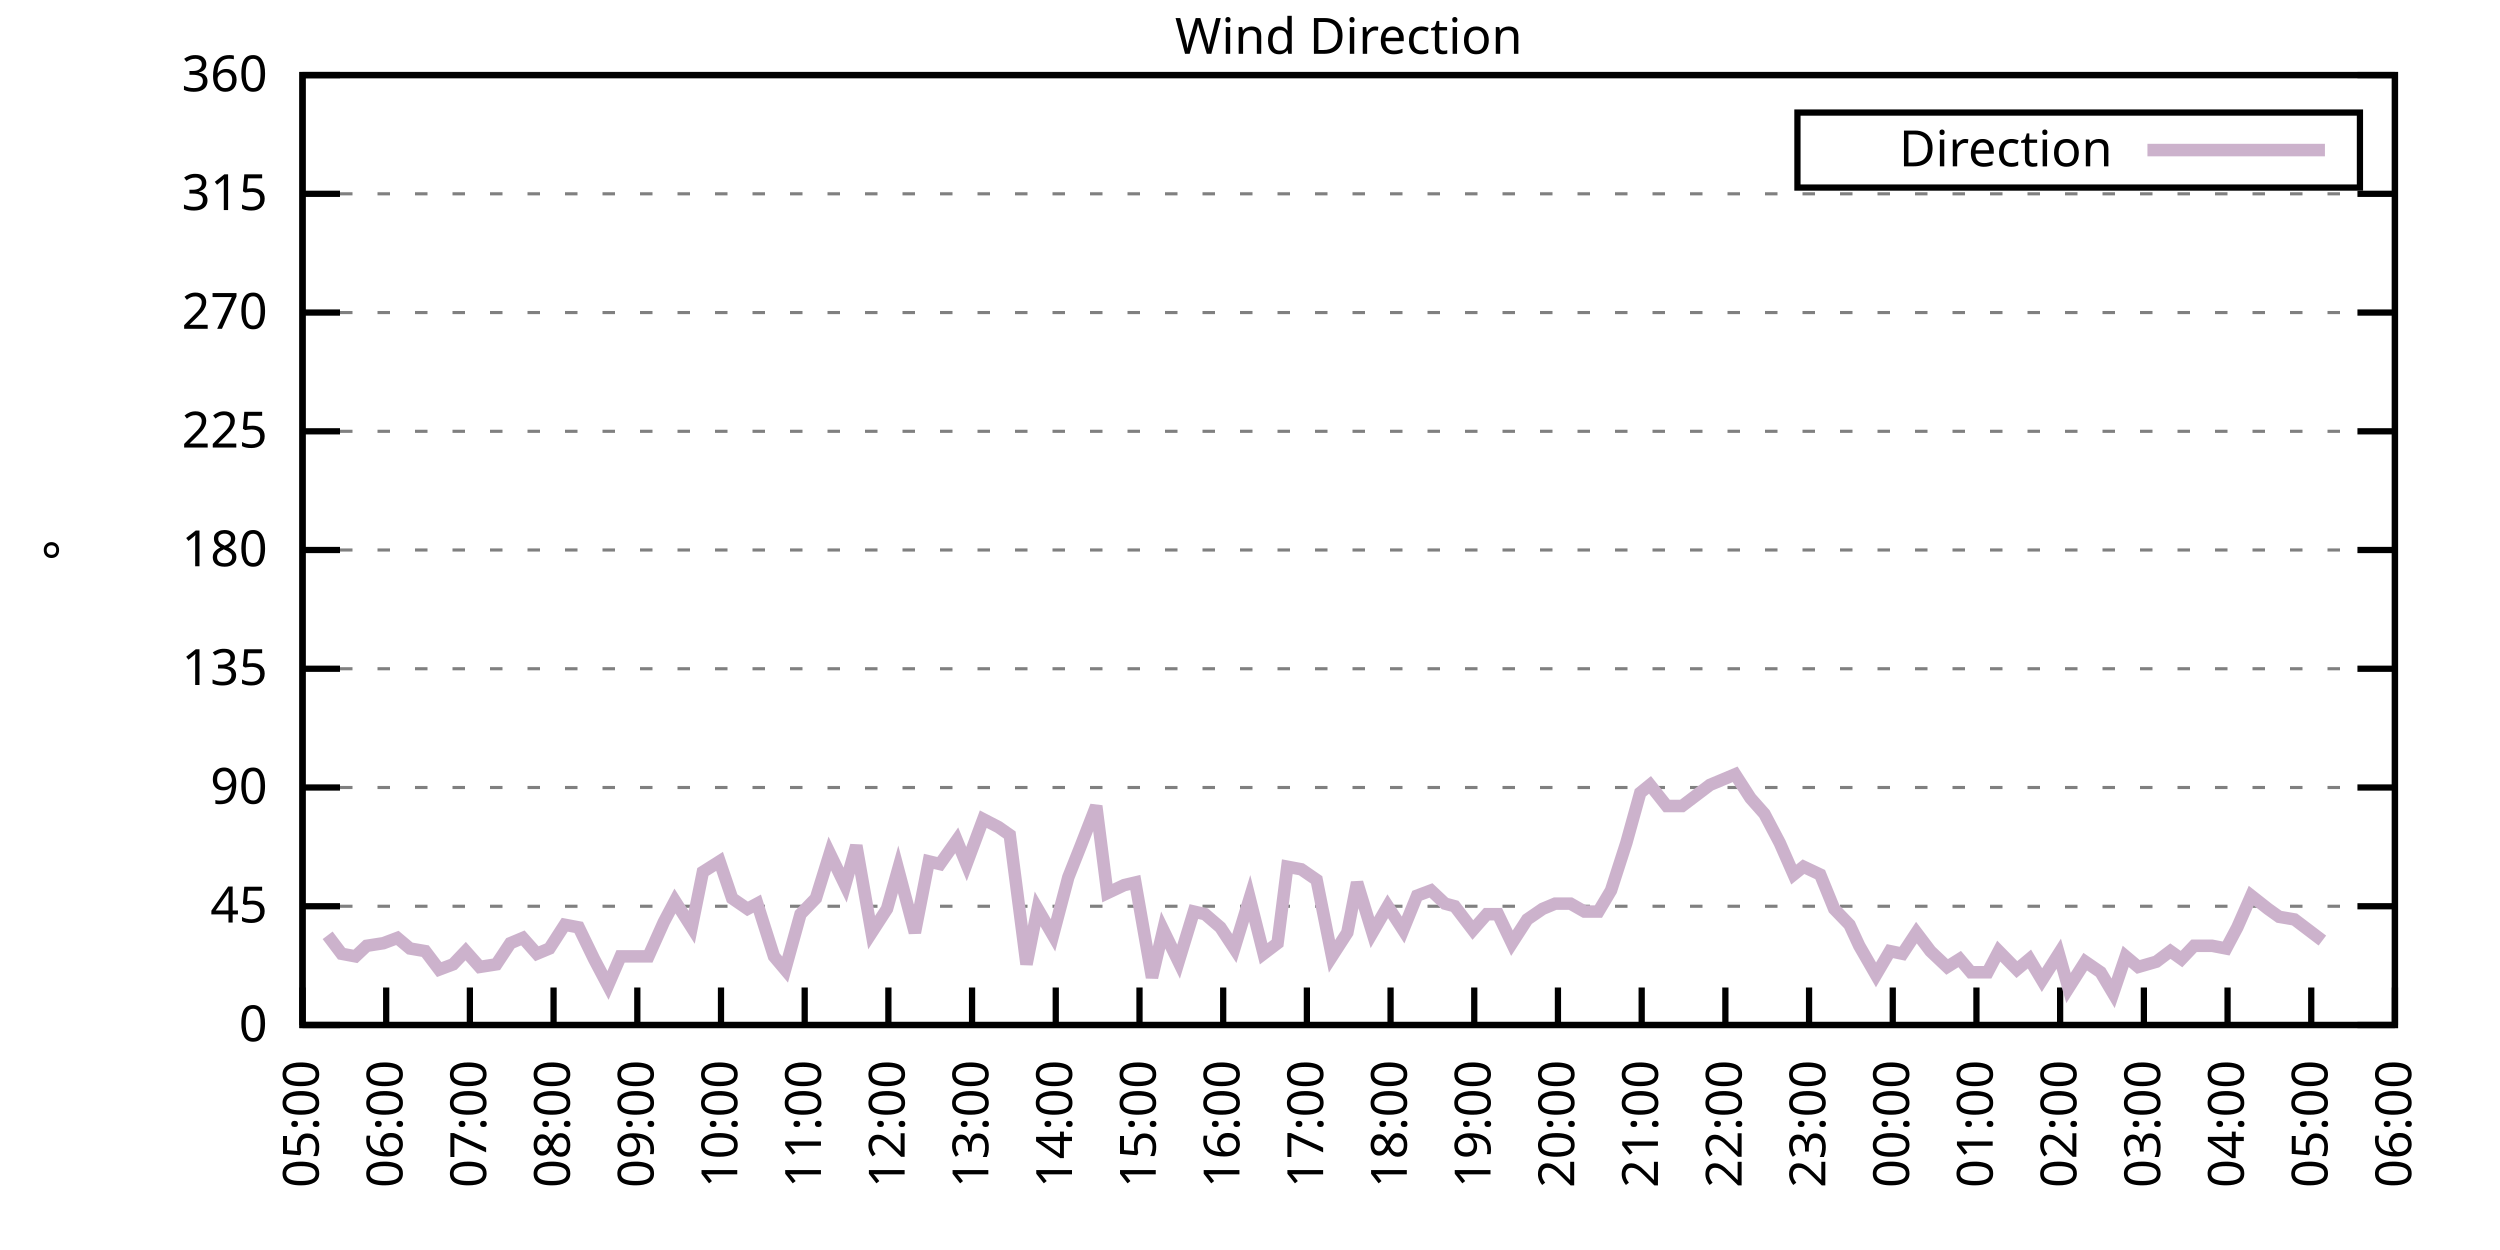
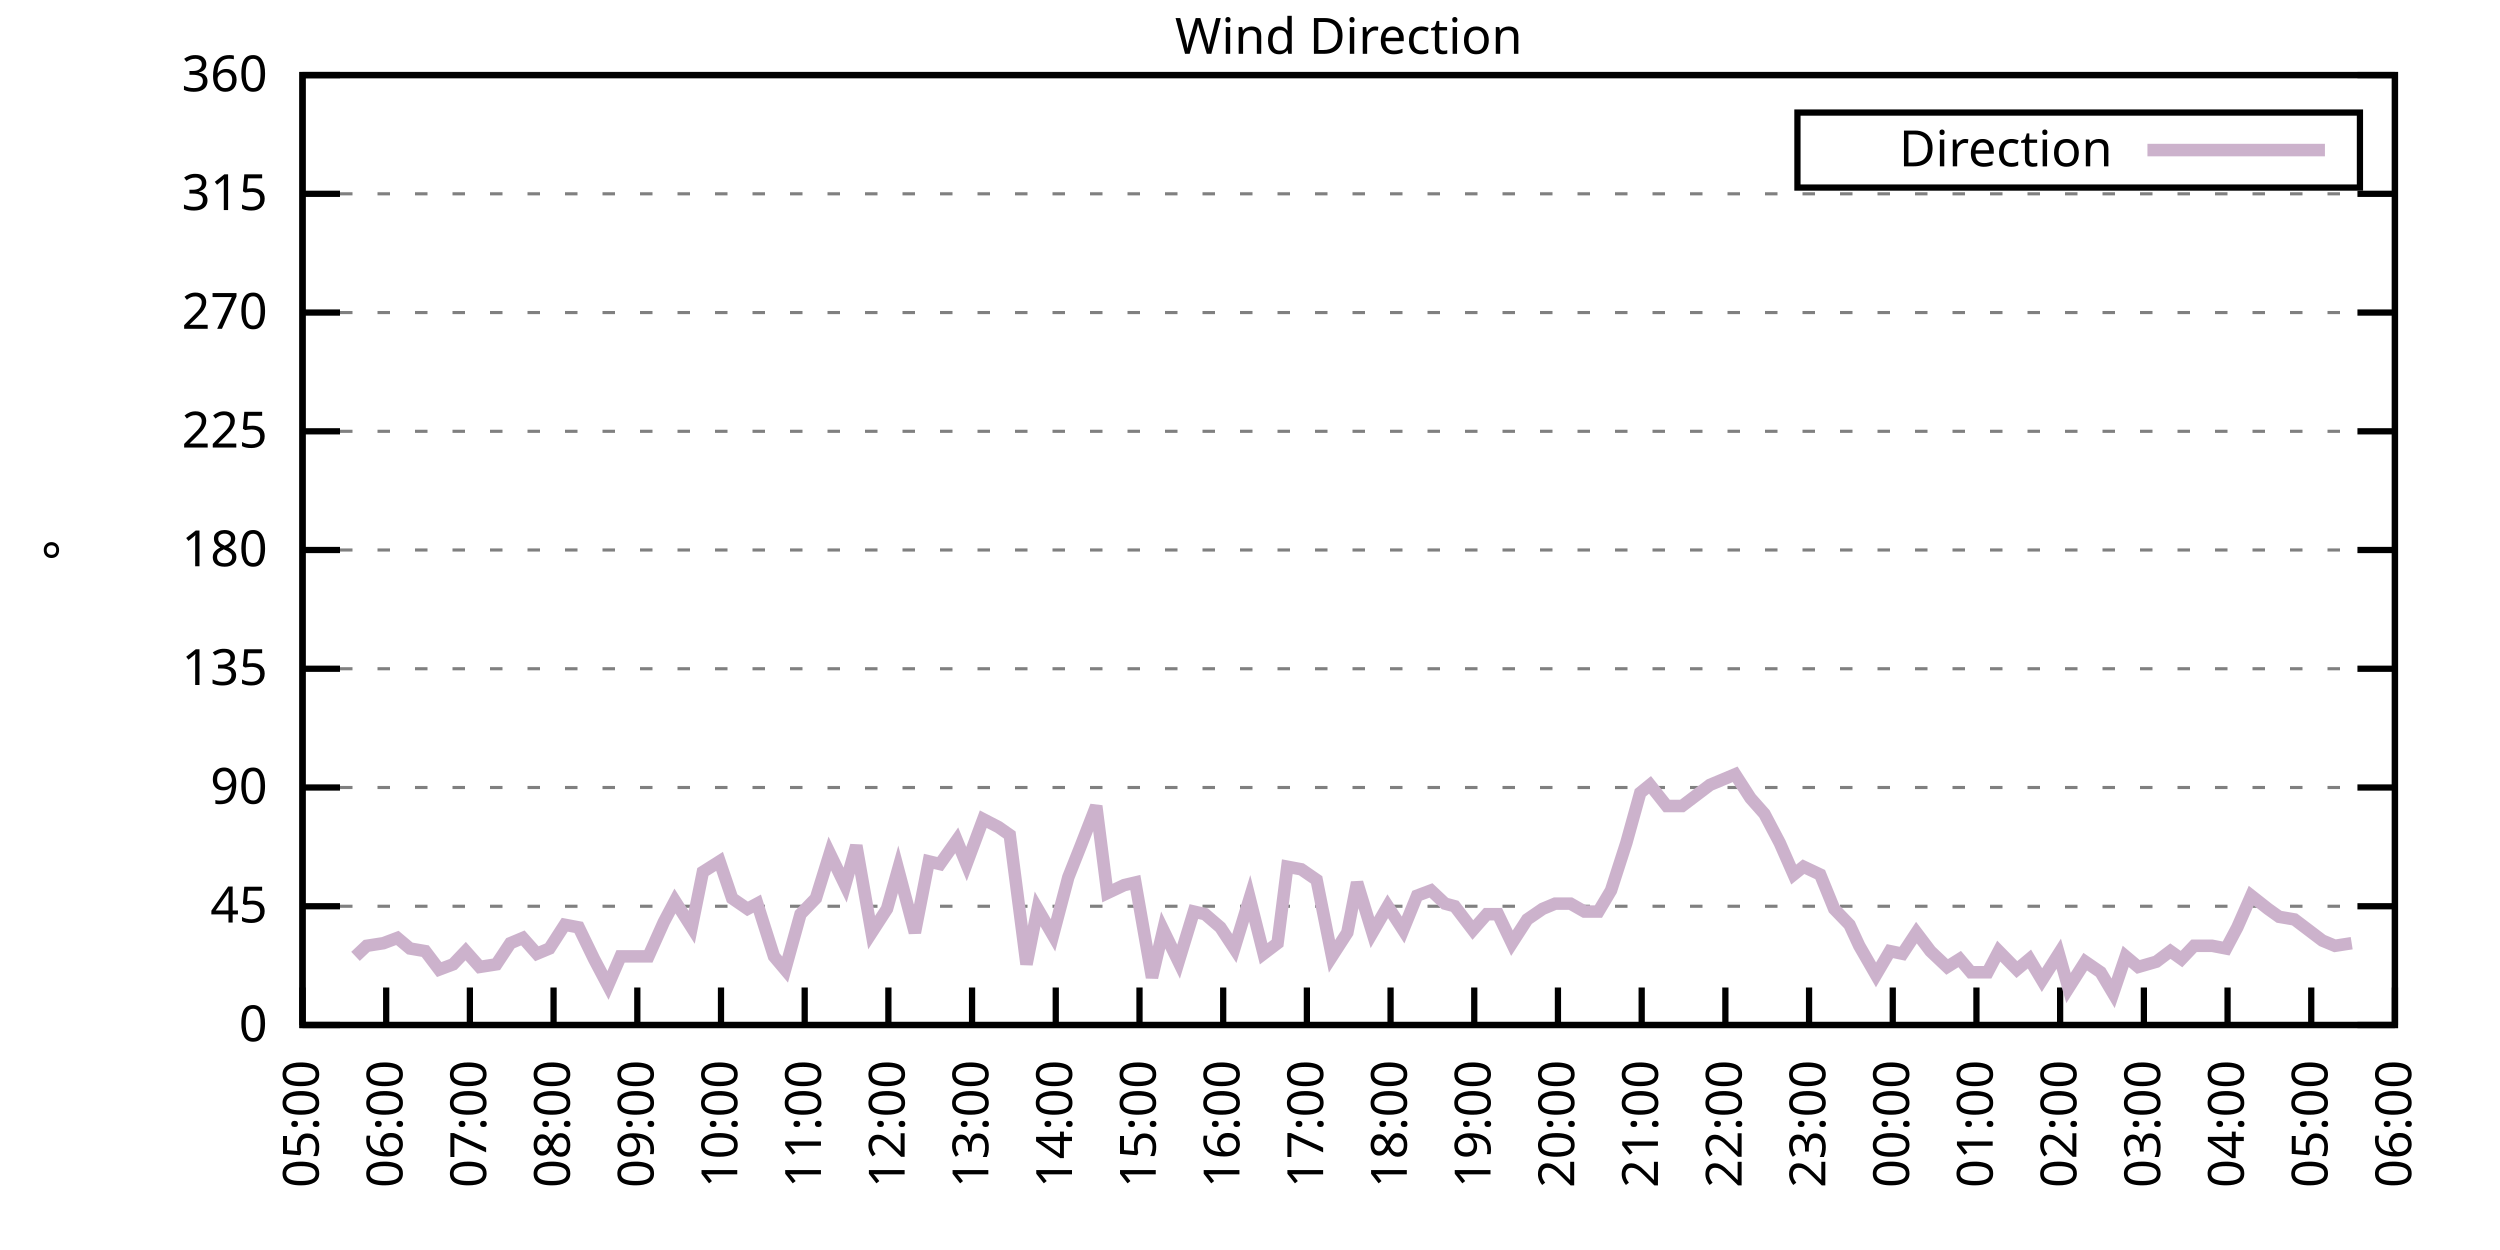
<svg xmlns="http://www.w3.org/2000/svg" xmlns:xlink="http://www.w3.org/1999/xlink" width="400" height="200" viewBox="0 0 400 200">
  <g id="gnuplot_canvas">
    <rect x="0" y="0" width="400" height="200" fill="none" />
    <defs>
      <circle id="gpDot" r="0.5" stroke-width="0.5" stroke="currentColor" />
      <path id="gpPt0" stroke-width="0.333" stroke="currentColor" d="M-1,0 h2 M0,-1 v2" />
      <path id="gpPt1" stroke-width="0.333" stroke="currentColor" d="M-1,-1 L1,1 M1,-1 L-1,1" />
      <path id="gpPt2" stroke-width="0.333" stroke="currentColor" d="M-1,0 L1,0 M0,-1 L0,1 M-1,-1 L1,1 M-1,1 L1,-1" />
      <rect id="gpPt3" stroke-width="0.333" stroke="currentColor" x="-1" y="-1" width="2" height="2" />
      <rect id="gpPt4" stroke-width="0.333" stroke="currentColor" fill="currentColor" x="-1" y="-1" width="2" height="2" />
      <circle id="gpPt5" stroke-width="0.333" stroke="currentColor" cx="0" cy="0" r="1" />
      <use xlink:href="#gpPt5" id="gpPt6" fill="currentColor" stroke="none" />
      <path id="gpPt7" stroke-width="0.333" stroke="currentColor" d="M0,-1.33 L-1.33,0.67 L1.33,0.67 z" />
      <use xlink:href="#gpPt7" id="gpPt8" fill="currentColor" stroke="none" />
      <use xlink:href="#gpPt7" id="gpPt9" stroke="currentColor" transform="rotate(180)" />
      <use xlink:href="#gpPt9" id="gpPt10" fill="currentColor" stroke="none" />
      <use xlink:href="#gpPt3" id="gpPt11" stroke="currentColor" transform="rotate(45)" />
      <use xlink:href="#gpPt11" id="gpPt12" fill="currentColor" stroke="none" />
      <path id="gpPt13" stroke-width="0.333" stroke="currentColor" d="M0,1.330 L1.265,0.411 L0.782,-1.067 L-0.782,-1.076 L-1.265,0.411 z" />
      <use xlink:href="#gpPt13" id="gpPt14" fill="currentColor" stroke="none" />
      <filter id="textbox" filterUnits="objectBoundingBox" x="0" y="0" height="1" width="1">
        <feFlood flood-color="white" flood-opacity="1" result="bgnd" />
        <feComposite in="SourceGraphic" in2="bgnd" operator="atop" />
      </filter>
      <filter id="greybox" filterUnits="objectBoundingBox" x="0" y="0" height="1" width="1">
        <feFlood flood-color="lightgrey" flood-opacity="1" result="grey" />
        <feComposite in="SourceGraphic" in2="grey" operator="atop" />
      </filter>
    </defs>
    <g fill="none" color="white" stroke="currentColor" stroke-width="1.00" stroke-linecap="butt" stroke-linejoin="miter">
</g>
    <g fill="none" color="black" stroke="currentColor" stroke-width="1.00" stroke-linecap="butt" stroke-linejoin="miter">
      <g stroke="none" shape-rendering="crispEdges">
        <polygon fill="rgb(255, 255, 255)" points="48.40,164.00 383.18,164.00 383.18,12.02 48.40,12.02 " />
      </g>
    </g>
    <g fill="none" color="black" stroke="currentColor" stroke-width="1.00" stroke-linecap="butt" stroke-linejoin="miter">
</g>
    <g fill="none" color="black" stroke="black" stroke-width="0.50" stroke-linecap="butt" stroke-linejoin="miter">
</g>
    <g fill="none" color="gray" stroke="currentColor" stroke-width="0.50" stroke-linecap="butt" stroke-linejoin="miter">
      <path stroke="gray" stroke-dasharray="2,4" class="gridline" d="M48.40,164.00 L383.19,164.00  " />
    </g>
    <g fill="none" color="gray" stroke="gray" stroke-width="1.00" stroke-linecap="butt" stroke-linejoin="miter">
</g>
    <g fill="none" color="black" stroke="currentColor" stroke-width="1.00" stroke-linecap="butt" stroke-linejoin="miter">
      <path stroke="black" d="M48.40,164.00 L54.40,164.00 M383.19,164.00 L377.19,164.00  " />
      <g transform="translate(42.80,166.60)" stroke="none" fill="black" font-family="Sans" font-size="8.00" text-anchor="end">
        <text>
          <tspan font-family="Sans"> 0</tspan>
        </text>
      </g>
    </g>
    <g fill="none" color="black" stroke="currentColor" stroke-width="1.00" stroke-linecap="butt" stroke-linejoin="miter">
</g>
    <g fill="none" color="black" stroke="black" stroke-width="0.50" stroke-linecap="butt" stroke-linejoin="miter">
</g>
    <g fill="none" color="gray" stroke="currentColor" stroke-width="0.50" stroke-linecap="butt" stroke-linejoin="miter">
      <path stroke="gray" stroke-dasharray="2,4" class="gridline" d="M48.40,145.00 L383.19,145.00  " />
    </g>
    <g fill="none" color="gray" stroke="gray" stroke-width="1.00" stroke-linecap="butt" stroke-linejoin="miter">
</g>
    <g fill="none" color="black" stroke="currentColor" stroke-width="1.00" stroke-linecap="butt" stroke-linejoin="miter">
      <path stroke="black" d="M48.40,145.00 L54.40,145.00 M383.19,145.00 L377.19,145.00  " />
      <g transform="translate(42.80,147.60)" stroke="none" fill="black" font-family="Sans" font-size="8.00" text-anchor="end">
        <text>
          <tspan font-family="Sans"> 45</tspan>
        </text>
      </g>
    </g>
    <g fill="none" color="black" stroke="currentColor" stroke-width="1.00" stroke-linecap="butt" stroke-linejoin="miter">
</g>
    <g fill="none" color="black" stroke="black" stroke-width="0.50" stroke-linecap="butt" stroke-linejoin="miter">
</g>
    <g fill="none" color="gray" stroke="currentColor" stroke-width="0.50" stroke-linecap="butt" stroke-linejoin="miter">
      <path stroke="gray" stroke-dasharray="2,4" class="gridline" d="M48.40,126.00 L383.19,126.00  " />
    </g>
    <g fill="none" color="gray" stroke="gray" stroke-width="1.00" stroke-linecap="butt" stroke-linejoin="miter">
</g>
    <g fill="none" color="black" stroke="currentColor" stroke-width="1.00" stroke-linecap="butt" stroke-linejoin="miter">
      <path stroke="black" d="M48.40,126.00 L54.40,126.00 M383.19,126.00 L377.19,126.00  " />
      <g transform="translate(42.80,128.60)" stroke="none" fill="black" font-family="Sans" font-size="8.00" text-anchor="end">
        <text>
          <tspan font-family="Sans"> 90</tspan>
        </text>
      </g>
    </g>
    <g fill="none" color="black" stroke="currentColor" stroke-width="1.00" stroke-linecap="butt" stroke-linejoin="miter">
</g>
    <g fill="none" color="black" stroke="black" stroke-width="0.50" stroke-linecap="butt" stroke-linejoin="miter">
</g>
    <g fill="none" color="gray" stroke="currentColor" stroke-width="0.50" stroke-linecap="butt" stroke-linejoin="miter">
      <path stroke="gray" stroke-dasharray="2,4" class="gridline" d="M48.40,107.00 L383.19,107.00  " />
    </g>
    <g fill="none" color="gray" stroke="gray" stroke-width="1.00" stroke-linecap="butt" stroke-linejoin="miter">
</g>
    <g fill="none" color="black" stroke="currentColor" stroke-width="1.00" stroke-linecap="butt" stroke-linejoin="miter">
      <path stroke="black" d="M48.40,107.00 L54.40,107.00 M383.19,107.00 L377.19,107.00  " />
      <g transform="translate(42.80,109.60)" stroke="none" fill="black" font-family="Sans" font-size="8.00" text-anchor="end">
        <text>
          <tspan font-family="Sans"> 135</tspan>
        </text>
      </g>
    </g>
    <g fill="none" color="black" stroke="currentColor" stroke-width="1.00" stroke-linecap="butt" stroke-linejoin="miter">
</g>
    <g fill="none" color="black" stroke="black" stroke-width="0.50" stroke-linecap="butt" stroke-linejoin="miter">
</g>
    <g fill="none" color="gray" stroke="currentColor" stroke-width="0.50" stroke-linecap="butt" stroke-linejoin="miter">
      <path stroke="gray" stroke-dasharray="2,4" class="gridline" d="M48.40,88.00 L383.19,88.00  " />
    </g>
    <g fill="none" color="gray" stroke="gray" stroke-width="1.00" stroke-linecap="butt" stroke-linejoin="miter">
</g>
    <g fill="none" color="black" stroke="currentColor" stroke-width="1.00" stroke-linecap="butt" stroke-linejoin="miter">
      <path stroke="black" d="M48.40,88.00 L54.40,88.00 M383.19,88.00 L377.19,88.00  " />
      <g transform="translate(42.80,90.60)" stroke="none" fill="black" font-family="Sans" font-size="8.00" text-anchor="end">
        <text>
          <tspan font-family="Sans"> 180</tspan>
        </text>
      </g>
    </g>
    <g fill="none" color="black" stroke="currentColor" stroke-width="1.00" stroke-linecap="butt" stroke-linejoin="miter">
</g>
    <g fill="none" color="black" stroke="black" stroke-width="0.50" stroke-linecap="butt" stroke-linejoin="miter">
</g>
    <g fill="none" color="gray" stroke="currentColor" stroke-width="0.50" stroke-linecap="butt" stroke-linejoin="miter">
      <path stroke="gray" stroke-dasharray="2,4" class="gridline" d="M48.40,69.01 L383.19,69.01  " />
    </g>
    <g fill="none" color="gray" stroke="gray" stroke-width="1.00" stroke-linecap="butt" stroke-linejoin="miter">
</g>
    <g fill="none" color="black" stroke="currentColor" stroke-width="1.00" stroke-linecap="butt" stroke-linejoin="miter">
      <path stroke="black" d="M48.40,69.01 L54.40,69.01 M383.19,69.01 L377.19,69.01  " />
      <g transform="translate(42.80,71.61)" stroke="none" fill="black" font-family="Sans" font-size="8.00" text-anchor="end">
        <text>
          <tspan font-family="Sans"> 225</tspan>
        </text>
      </g>
    </g>
    <g fill="none" color="black" stroke="currentColor" stroke-width="1.00" stroke-linecap="butt" stroke-linejoin="miter">
</g>
    <g fill="none" color="black" stroke="black" stroke-width="0.50" stroke-linecap="butt" stroke-linejoin="miter">
</g>
    <g fill="none" color="gray" stroke="currentColor" stroke-width="0.50" stroke-linecap="butt" stroke-linejoin="miter">
      <path stroke="gray" stroke-dasharray="2,4" class="gridline" d="M48.40,50.01 L383.19,50.01  " />
    </g>
    <g fill="none" color="gray" stroke="gray" stroke-width="1.00" stroke-linecap="butt" stroke-linejoin="miter">
</g>
    <g fill="none" color="black" stroke="currentColor" stroke-width="1.00" stroke-linecap="butt" stroke-linejoin="miter">
      <path stroke="black" d="M48.40,50.01 L54.40,50.01 M383.19,50.01 L377.19,50.01  " />
      <g transform="translate(42.80,52.61)" stroke="none" fill="black" font-family="Sans" font-size="8.00" text-anchor="end">
        <text>
          <tspan font-family="Sans"> 270</tspan>
        </text>
      </g>
    </g>
    <g fill="none" color="black" stroke="currentColor" stroke-width="1.00" stroke-linecap="butt" stroke-linejoin="miter">
</g>
    <g fill="none" color="black" stroke="black" stroke-width="0.50" stroke-linecap="butt" stroke-linejoin="miter">
</g>
    <g fill="none" color="gray" stroke="currentColor" stroke-width="0.50" stroke-linecap="butt" stroke-linejoin="miter">
      <path stroke="gray" stroke-dasharray="2,4" class="gridline" d="M48.40,31.01 L383.19,31.01  " />
    </g>
    <g fill="none" color="gray" stroke="gray" stroke-width="1.00" stroke-linecap="butt" stroke-linejoin="miter">
</g>
    <g fill="none" color="black" stroke="currentColor" stroke-width="1.00" stroke-linecap="butt" stroke-linejoin="miter">
      <path stroke="black" d="M48.40,31.01 L54.40,31.01 M383.19,31.01 L377.19,31.01  " />
      <g transform="translate(42.80,33.61)" stroke="none" fill="black" font-family="Sans" font-size="8.00" text-anchor="end">
        <text>
          <tspan font-family="Sans"> 315</tspan>
        </text>
      </g>
    </g>
    <g fill="none" color="black" stroke="currentColor" stroke-width="1.00" stroke-linecap="butt" stroke-linejoin="miter">
</g>
    <g fill="none" color="black" stroke="black" stroke-width="0.50" stroke-linecap="butt" stroke-linejoin="miter">
</g>
    <g fill="none" color="gray" stroke="currentColor" stroke-width="0.50" stroke-linecap="butt" stroke-linejoin="miter">
      <path stroke="gray" stroke-dasharray="2,4" class="gridline" d="M48.40,12.01 L383.19,12.01  " />
    </g>
    <g fill="none" color="gray" stroke="gray" stroke-width="1.00" stroke-linecap="butt" stroke-linejoin="miter">
</g>
    <g fill="none" color="black" stroke="currentColor" stroke-width="1.00" stroke-linecap="butt" stroke-linejoin="miter">
      <path stroke="black" d="M48.40,12.01 L54.40,12.01 M383.19,12.01 L377.19,12.01  " />
      <g transform="translate(42.80,14.61)" stroke="none" fill="black" font-family="Sans" font-size="8.00" text-anchor="end">
        <text>
          <tspan font-family="Sans"> 360</tspan>
        </text>
      </g>
    </g>
    <g fill="none" color="black" stroke="currentColor" stroke-width="1.00" stroke-linecap="butt" stroke-linejoin="miter">
      <path stroke="black" d="M48.40,164.00 L48.40,158.00  " />
      <g transform="translate(51.00,169.60) rotate(270.00)" stroke="none" fill="black" font-family="Sans" font-size="8.00" text-anchor="end">
        <text>
          <tspan font-family="Sans">05:00</tspan>
        </text>
      </g>
    </g>
    <g fill="none" color="black" stroke="currentColor" stroke-width="1.00" stroke-linecap="butt" stroke-linejoin="miter">
      <path stroke="black" d="M61.79,164.00 L61.79,158.00  " />
      <g transform="translate(64.39,169.60) rotate(270.00)" stroke="none" fill="black" font-family="Sans" font-size="8.00" text-anchor="end">
        <text>
          <tspan font-family="Sans">06:00</tspan>
        </text>
      </g>
    </g>
    <g fill="none" color="black" stroke="currentColor" stroke-width="1.00" stroke-linecap="butt" stroke-linejoin="miter">
      <path stroke="black" d="M75.18,164.00 L75.18,158.00  " />
      <g transform="translate(77.78,169.60) rotate(270.00)" stroke="none" fill="black" font-family="Sans" font-size="8.00" text-anchor="end">
        <text>
          <tspan font-family="Sans">07:00</tspan>
        </text>
      </g>
    </g>
    <g fill="none" color="black" stroke="currentColor" stroke-width="1.00" stroke-linecap="butt" stroke-linejoin="miter">
      <path stroke="black" d="M88.57,164.00 L88.57,158.00  " />
      <g transform="translate(91.17,169.60) rotate(270.00)" stroke="none" fill="black" font-family="Sans" font-size="8.00" text-anchor="end">
        <text>
          <tspan font-family="Sans">08:00</tspan>
        </text>
      </g>
    </g>
    <g fill="none" color="black" stroke="currentColor" stroke-width="1.00" stroke-linecap="butt" stroke-linejoin="miter">
      <path stroke="black" d="M101.97,164.00 L101.97,158.00  " />
      <g transform="translate(104.57,169.60) rotate(270.00)" stroke="none" fill="black" font-family="Sans" font-size="8.00" text-anchor="end">
        <text>
          <tspan font-family="Sans">09:00</tspan>
        </text>
      </g>
    </g>
    <g fill="none" color="black" stroke="currentColor" stroke-width="1.00" stroke-linecap="butt" stroke-linejoin="miter">
      <path stroke="black" d="M115.36,164.00 L115.36,158.00  " />
      <g transform="translate(117.96,169.60) rotate(270.00)" stroke="none" fill="black" font-family="Sans" font-size="8.00" text-anchor="end">
        <text>
          <tspan font-family="Sans">10:00</tspan>
        </text>
      </g>
    </g>
    <g fill="none" color="black" stroke="currentColor" stroke-width="1.00" stroke-linecap="butt" stroke-linejoin="miter">
      <path stroke="black" d="M128.75,164.00 L128.75,158.00  " />
      <g transform="translate(131.35,169.60) rotate(270.00)" stroke="none" fill="black" font-family="Sans" font-size="8.00" text-anchor="end">
        <text>
          <tspan font-family="Sans">11:00</tspan>
        </text>
      </g>
    </g>
    <g fill="none" color="black" stroke="currentColor" stroke-width="1.00" stroke-linecap="butt" stroke-linejoin="miter">
      <path stroke="black" d="M142.14,164.00 L142.14,158.00  " />
      <g transform="translate(144.74,169.60) rotate(270.00)" stroke="none" fill="black" font-family="Sans" font-size="8.00" text-anchor="end">
        <text>
          <tspan font-family="Sans">12:00</tspan>
        </text>
      </g>
    </g>
    <g fill="none" color="black" stroke="currentColor" stroke-width="1.00" stroke-linecap="butt" stroke-linejoin="miter">
      <path stroke="black" d="M155.53,164.00 L155.53,158.00  " />
      <g transform="translate(158.13,169.60) rotate(270.00)" stroke="none" fill="black" font-family="Sans" font-size="8.00" text-anchor="end">
        <text>
          <tspan font-family="Sans">13:00</tspan>
        </text>
      </g>
    </g>
    <g fill="none" color="black" stroke="currentColor" stroke-width="1.00" stroke-linecap="butt" stroke-linejoin="miter">
      <path stroke="black" d="M168.92,164.00 L168.92,158.00  " />
      <g transform="translate(171.52,169.60) rotate(270.00)" stroke="none" fill="black" font-family="Sans" font-size="8.00" text-anchor="end">
        <text>
          <tspan font-family="Sans">14:00</tspan>
        </text>
      </g>
    </g>
    <g fill="none" color="black" stroke="currentColor" stroke-width="1.00" stroke-linecap="butt" stroke-linejoin="miter">
      <path stroke="black" d="M182.32,164.00 L182.32,158.00  " />
      <g transform="translate(184.92,169.60) rotate(270.00)" stroke="none" fill="black" font-family="Sans" font-size="8.00" text-anchor="end">
        <text>
          <tspan font-family="Sans">15:00</tspan>
        </text>
      </g>
    </g>
    <g fill="none" color="black" stroke="currentColor" stroke-width="1.00" stroke-linecap="butt" stroke-linejoin="miter">
      <path stroke="black" d="M195.71,164.00 L195.71,158.00  " />
      <g transform="translate(198.31,169.60) rotate(270.00)" stroke="none" fill="black" font-family="Sans" font-size="8.00" text-anchor="end">
        <text>
          <tspan font-family="Sans">16:00</tspan>
        </text>
      </g>
    </g>
    <g fill="none" color="black" stroke="currentColor" stroke-width="1.00" stroke-linecap="butt" stroke-linejoin="miter">
      <path stroke="black" d="M209.10,164.00 L209.10,158.00  " />
      <g transform="translate(211.70,169.60) rotate(270.00)" stroke="none" fill="black" font-family="Sans" font-size="8.00" text-anchor="end">
        <text>
          <tspan font-family="Sans">17:00</tspan>
        </text>
      </g>
    </g>
    <g fill="none" color="black" stroke="currentColor" stroke-width="1.00" stroke-linecap="butt" stroke-linejoin="miter">
      <path stroke="black" d="M222.49,164.00 L222.49,158.00  " />
      <g transform="translate(225.09,169.60) rotate(270.00)" stroke="none" fill="black" font-family="Sans" font-size="8.00" text-anchor="end">
        <text>
          <tspan font-family="Sans">18:00</tspan>
        </text>
      </g>
    </g>
    <g fill="none" color="black" stroke="currentColor" stroke-width="1.00" stroke-linecap="butt" stroke-linejoin="miter">
      <path stroke="black" d="M235.88,164.00 L235.88,158.00  " />
      <g transform="translate(238.48,169.60) rotate(270.00)" stroke="none" fill="black" font-family="Sans" font-size="8.00" text-anchor="end">
        <text>
          <tspan font-family="Sans">19:00</tspan>
        </text>
      </g>
    </g>
    <g fill="none" color="black" stroke="currentColor" stroke-width="1.00" stroke-linecap="butt" stroke-linejoin="miter">
      <path stroke="black" d="M249.27,164.00 L249.27,158.00  " />
      <g transform="translate(251.87,169.60) rotate(270.00)" stroke="none" fill="black" font-family="Sans" font-size="8.00" text-anchor="end">
        <text>
          <tspan font-family="Sans">20:00</tspan>
        </text>
      </g>
    </g>
    <g fill="none" color="black" stroke="currentColor" stroke-width="1.00" stroke-linecap="butt" stroke-linejoin="miter">
      <path stroke="black" d="M262.67,164.00 L262.67,158.00  " />
      <g transform="translate(265.27,169.60) rotate(270.00)" stroke="none" fill="black" font-family="Sans" font-size="8.00" text-anchor="end">
        <text>
          <tspan font-family="Sans">21:00</tspan>
        </text>
      </g>
    </g>
    <g fill="none" color="black" stroke="currentColor" stroke-width="1.00" stroke-linecap="butt" stroke-linejoin="miter">
      <path stroke="black" d="M276.06,164.00 L276.06,158.00  " />
      <g transform="translate(278.66,169.60) rotate(270.00)" stroke="none" fill="black" font-family="Sans" font-size="8.00" text-anchor="end">
        <text>
          <tspan font-family="Sans">22:00</tspan>
        </text>
      </g>
    </g>
    <g fill="none" color="black" stroke="currentColor" stroke-width="1.00" stroke-linecap="butt" stroke-linejoin="miter">
      <path stroke="black" d="M289.45,164.00 L289.45,158.00  " />
      <g transform="translate(292.05,169.60) rotate(270.00)" stroke="none" fill="black" font-family="Sans" font-size="8.00" text-anchor="end">
        <text>
          <tspan font-family="Sans">23:00</tspan>
        </text>
      </g>
    </g>
    <g fill="none" color="black" stroke="currentColor" stroke-width="1.00" stroke-linecap="butt" stroke-linejoin="miter">
      <path stroke="black" d="M302.84,164.00 L302.84,158.00  " />
      <g transform="translate(305.44,169.60) rotate(270.00)" stroke="none" fill="black" font-family="Sans" font-size="8.00" text-anchor="end">
        <text>
          <tspan font-family="Sans">00:00</tspan>
        </text>
      </g>
    </g>
    <g fill="none" color="black" stroke="currentColor" stroke-width="1.00" stroke-linecap="butt" stroke-linejoin="miter">
      <path stroke="black" d="M316.23,164.00 L316.23,158.00  " />
      <g transform="translate(318.83,169.60) rotate(270.00)" stroke="none" fill="black" font-family="Sans" font-size="8.00" text-anchor="end">
        <text>
          <tspan font-family="Sans">01:00</tspan>
        </text>
      </g>
    </g>
    <g fill="none" color="black" stroke="currentColor" stroke-width="1.00" stroke-linecap="butt" stroke-linejoin="miter">
      <path stroke="black" d="M329.62,164.00 L329.62,158.00  " />
      <g transform="translate(332.22,169.60) rotate(270.00)" stroke="none" fill="black" font-family="Sans" font-size="8.00" text-anchor="end">
        <text>
          <tspan font-family="Sans">02:00</tspan>
        </text>
      </g>
    </g>
    <g fill="none" color="black" stroke="currentColor" stroke-width="1.00" stroke-linecap="butt" stroke-linejoin="miter">
      <path stroke="black" d="M343.02,164.00 L343.02,158.00  " />
      <g transform="translate(345.62,169.60) rotate(270.00)" stroke="none" fill="black" font-family="Sans" font-size="8.00" text-anchor="end">
        <text>
          <tspan font-family="Sans">03:00</tspan>
        </text>
      </g>
    </g>
    <g fill="none" color="black" stroke="currentColor" stroke-width="1.00" stroke-linecap="butt" stroke-linejoin="miter">
      <path stroke="black" d="M356.41,164.00 L356.41,158.00  " />
      <g transform="translate(359.01,169.60) rotate(270.00)" stroke="none" fill="black" font-family="Sans" font-size="8.00" text-anchor="end">
        <text>
          <tspan font-family="Sans">04:00</tspan>
        </text>
      </g>
    </g>
    <g fill="none" color="black" stroke="currentColor" stroke-width="1.00" stroke-linecap="butt" stroke-linejoin="miter">
      <path stroke="black" d="M369.80,164.00 L369.80,158.00  " />
      <g transform="translate(372.40,169.60) rotate(270.00)" stroke="none" fill="black" font-family="Sans" font-size="8.00" text-anchor="end">
        <text>
          <tspan font-family="Sans">05:00</tspan>
        </text>
      </g>
    </g>
    <g fill="none" color="black" stroke="currentColor" stroke-width="1.00" stroke-linecap="butt" stroke-linejoin="miter">
      <path stroke="black" d="M383.19,164.00 L383.19,158.00  " />
      <g transform="translate(385.79,169.60) rotate(270.00)" stroke="none" fill="black" font-family="Sans" font-size="8.00" text-anchor="end">
        <text>
          <tspan font-family="Sans">06:00</tspan>
        </text>
      </g>
    </g>
    <g fill="none" color="black" stroke="currentColor" stroke-width="1.00" stroke-linecap="butt" stroke-linejoin="miter">
</g>
    <g fill="none" color="black" stroke="currentColor" stroke-width="1.00" stroke-linecap="butt" stroke-linejoin="miter">
      <path stroke="black" d="M48.40,12.01 L48.40,164.00 L383.19,164.00 L383.19,12.01 L48.40,12.01 Z  " />
    </g>
    <g fill="none" color="black" stroke="currentColor" stroke-width="1.00" stroke-linecap="butt" stroke-linejoin="miter">
</g>
    <g fill="none" color="black" stroke="currentColor" stroke-width="1.00" stroke-linecap="butt" stroke-linejoin="miter">
      <path stroke="black" d="M287.59,30.01 L287.59,18.01 L377.59,18.01 L377.59,30.01 L287.59,30.01 Z  " />
    </g>
    <g id="Wind_direction_plot_1">
      <g fill="none" color="white" stroke="black" stroke-width="2.00" stroke-linecap="butt" stroke-linejoin="miter">
</g>
      <g fill="none" color="black" stroke="currentColor" stroke-width="2.00" stroke-linecap="butt" stroke-linejoin="miter">
        <g transform="translate(337.99,26.61)" stroke="none" fill="black" font-family="Sans" font-size="8.00" text-anchor="end">
          <text>
            <tspan font-family="Sans">Direction</tspan>
          </text>
        </g>
      </g>
      <g fill="none" color="black" stroke="currentColor" stroke-width="2.00" stroke-linecap="butt" stroke-linejoin="miter">
-         <path stroke="rgb(204, 178, 204)" d="M343.59,24.01 L371.99,24.01 M52.42,149.65 L54.65,152.60 L56.88,153.02 L58.67,151.33 L61.35,150.91 L63.58,150.07   L65.59,151.76 L68.04,152.18 L70.27,155.13 L72.50,154.29 L74.51,152.18 L76.75,154.71 L79.42,154.29 L81.66,150.91   L83.66,150.07 L85.90,152.60 L87.91,151.76 L90.36,147.96 L92.59,148.38 L95.05,153.45 L97.28,157.67 L99.29,153.02   L101.52,153.02 L103.75,153.02 L106.21,147.53 L107.99,144.16 L110.67,148.38 L112.46,139.51 L115.13,137.82 L117.14,143.73   L119.60,145.42 L121.16,144.58 L123.84,153.02 L125.62,155.13 L128.08,146.27 L130.54,143.73 L132.77,136.56 L135.22,141.62   L137.01,135.29 L139.46,149.22 L141.92,145.42 L143.70,139.09 L146.38,149.22 L148.61,137.82 L150.40,138.25 L153.08,134.45   L154.64,138.25 L157.32,131.07 L159.77,132.34 L161.56,133.60 L164.24,154.29 L166.02,145.42 L168.48,149.65 L170.93,140.36   L172.94,135.29 L175.40,128.96 L177.18,142.89 L179.86,141.62 L181.65,141.20 L184.32,156.40 L186.11,148.80 L188.57,153.87   L191.02,145.85 L192.81,146.27 L195.26,148.38 L197.49,151.76 L199.95,143.73 L202.18,152.60 L204.41,150.91 L205.97,138.67   L208.21,139.09 L210.66,140.78 L213.12,153.02 L215.57,149.22 L217.13,141.20 L219.59,149.22 L222.04,145.00 L224.50,148.80   L226.73,143.31 L228.96,142.47 L231.20,144.58 L232.76,145.00 L235.66,148.80 L237.89,146.27 L239.68,146.27 L241.91,150.91   L244.36,147.11 L246.82,145.42 L248.83,144.58 L251.28,144.58 L253.51,145.85 L255.75,145.85 L257.76,142.47 L260.21,134.87   L262.44,126.85 L264.00,125.58 L266.68,128.96 L269.14,128.96 L271.37,127.27 L273.60,125.58 L275.61,124.74 L277.62,123.89   L280.07,127.69 L282.31,130.22 L284.76,134.87 L286.99,139.93 L288.56,138.67 L291.23,139.93 L293.47,145.42 L295.92,147.96   L297.48,151.33 L300.16,155.98 L302.39,152.18 L304.40,152.60 L306.63,149.22 L308.87,152.18 L311.54,154.71 L313.55,153.45   L315.34,155.56 L318.02,155.56 L319.80,152.18 L322.70,155.13 L324.71,153.45 L326.72,156.82 L329.40,152.60 L330.96,158.09   L333.64,153.87 L336.10,155.56 L338.10,158.93 L340.11,153.02 L342.12,154.71 L345.02,153.87 L347.26,152.18 L349.04,153.45   L351.05,151.33 L353.95,151.33 L356.18,151.76 L357.97,148.38 L360.20,143.31 L362.88,145.42 L364.66,146.69 L367.12,147.11   L369.35,148.80 L371.58,150.49  " />
+         <path stroke="rgb(204, 178, 204)" d="M343.59,24.01 L371.99,24.01 M56.88,153.02 L58.67,151.33 L61.35,150.91 L63.58,150.07 L65.59,151.76 L68.04,152.18   L70.27,155.13 L72.50,154.29 L74.51,152.18 L76.75,154.71 L79.42,154.29 L81.66,150.91 L83.66,150.07 L85.90,152.60   L87.91,151.76 L90.36,147.96 L92.59,148.38 L95.05,153.45 L97.28,157.67 L99.29,153.02 L101.52,153.02 L103.75,153.02   L106.21,147.53 L107.99,144.16 L110.67,148.38 L112.46,139.51 L115.13,137.82 L117.14,143.73 L119.60,145.42 L121.16,144.58   L123.84,153.02 L125.62,155.13 L128.08,146.27 L130.54,143.73 L132.77,136.56 L135.22,141.62 L137.01,135.29 L139.46,149.22   L141.92,145.42 L143.70,139.09 L146.38,149.22 L148.61,137.82 L150.40,138.25 L153.08,134.45 L154.64,138.25 L157.32,131.07   L159.77,132.34 L161.56,133.60 L164.24,154.29 L166.02,145.42 L168.48,149.65 L170.93,140.36 L172.94,135.29 L175.40,128.96   L177.18,142.89 L179.86,141.62 L181.65,141.20 L184.32,156.40 L186.11,148.80 L188.57,153.87 L191.02,145.85 L192.81,146.27   L195.26,148.38 L197.49,151.76 L199.95,143.73 L202.18,152.60 L204.41,150.91 L205.97,138.67 L208.21,139.09 L210.66,140.78   L213.12,153.02 L215.57,149.22 L217.13,141.20 L219.59,149.22 L222.04,145.00 L224.50,148.80 L226.73,143.31 L228.96,142.47   L231.20,144.58 L232.76,145.00 L235.66,148.80 L237.89,146.27 L239.68,146.27 L241.91,150.91 L244.36,147.11 L246.82,145.42   L248.83,144.58 L251.28,144.58 L253.51,145.85 L255.75,145.85 L257.76,142.47 L260.21,134.87 L262.44,126.85 L264.00,125.58   L266.68,128.96 L269.14,128.96 L271.37,127.27 L273.60,125.58 L275.61,124.74 L277.62,123.89 L280.07,127.69 L282.31,130.22   L284.76,134.87 L286.99,139.93 L288.56,138.67 L291.23,139.93 L293.47,145.42 L295.92,147.96 L297.48,151.33 L300.16,155.98   L302.39,152.18 L304.40,152.60 L306.63,149.22 L308.87,152.18 L311.54,154.71 L313.55,153.45 L315.34,155.56 L318.02,155.56   L319.80,152.18 L322.70,155.13 L324.71,153.45 L326.72,156.82 L329.40,152.60 L330.96,158.09 L333.64,153.87 L336.10,155.56   L338.10,158.93 L340.11,153.02 L342.12,154.71 L345.02,153.87 L347.26,152.18 L349.04,153.45 L351.05,151.33 L353.95,151.33   L356.18,151.76 L357.97,148.38 L360.20,143.31 L362.88,145.42 L364.66,146.69 L367.12,147.11 L369.35,148.80 L371.58,150.49   L373.59,151.33 L376.27,150.91  " />
      </g>
    </g>
    <g fill="none" color="black" stroke="currentColor" stroke-width="2.00" stroke-linecap="butt" stroke-linejoin="miter">
</g>
    <g fill="none" color="black" stroke="black" stroke-width="1.00" stroke-linecap="butt" stroke-linejoin="miter">
</g>
    <g fill="none" color="black" stroke="currentColor" stroke-width="1.00" stroke-linecap="butt" stroke-linejoin="miter">
      <path stroke="black" d="M48.40,12.01 L48.40,164.00 L383.19,164.00 L383.19,12.01 L48.40,12.01 Z  " />
      <g transform="translate(12.80,88.01) rotate(270.00)" stroke="none" fill="black" font-family="Sans" font-size="8.00" text-anchor="middle">
        <text>
          <tspan font-family="Sans">°</tspan>
        </text>
      </g>
    </g>
    <g fill="none" color="black" stroke="currentColor" stroke-width="1.00" stroke-linecap="butt" stroke-linejoin="miter">
</g>
    <g fill="none" color="black" stroke="currentColor" stroke-width="1.00" stroke-linecap="butt" stroke-linejoin="miter">
      <g transform="translate(215.79,8.61)" stroke="none" fill="black" font-family="Sans" font-size="8.00" text-anchor="middle">
        <text>
          <tspan font-family="Sans">Wind Direction</tspan>
        </text>
      </g>
    </g>
    <g fill="none" color="black" stroke="currentColor" stroke-width="1.00" stroke-linecap="butt" stroke-linejoin="miter">
</g>
  </g>
</svg>
